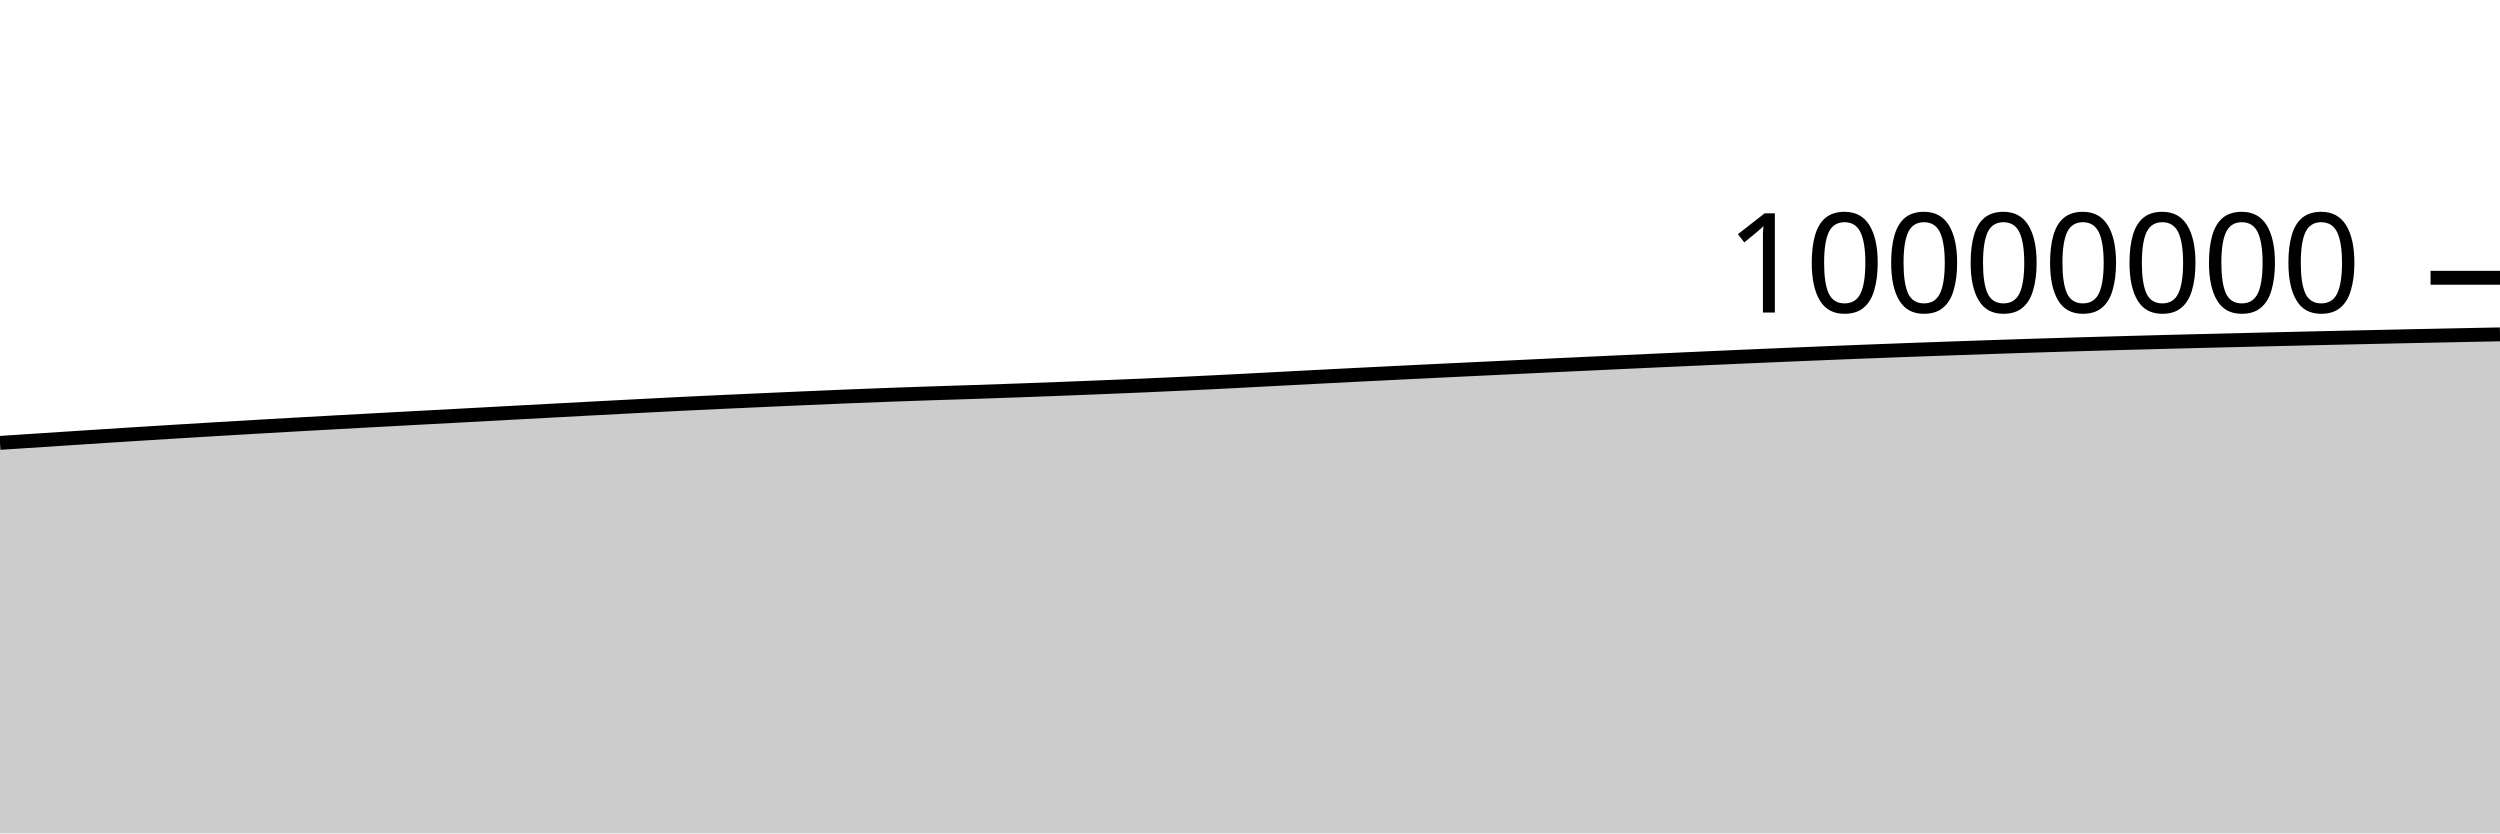
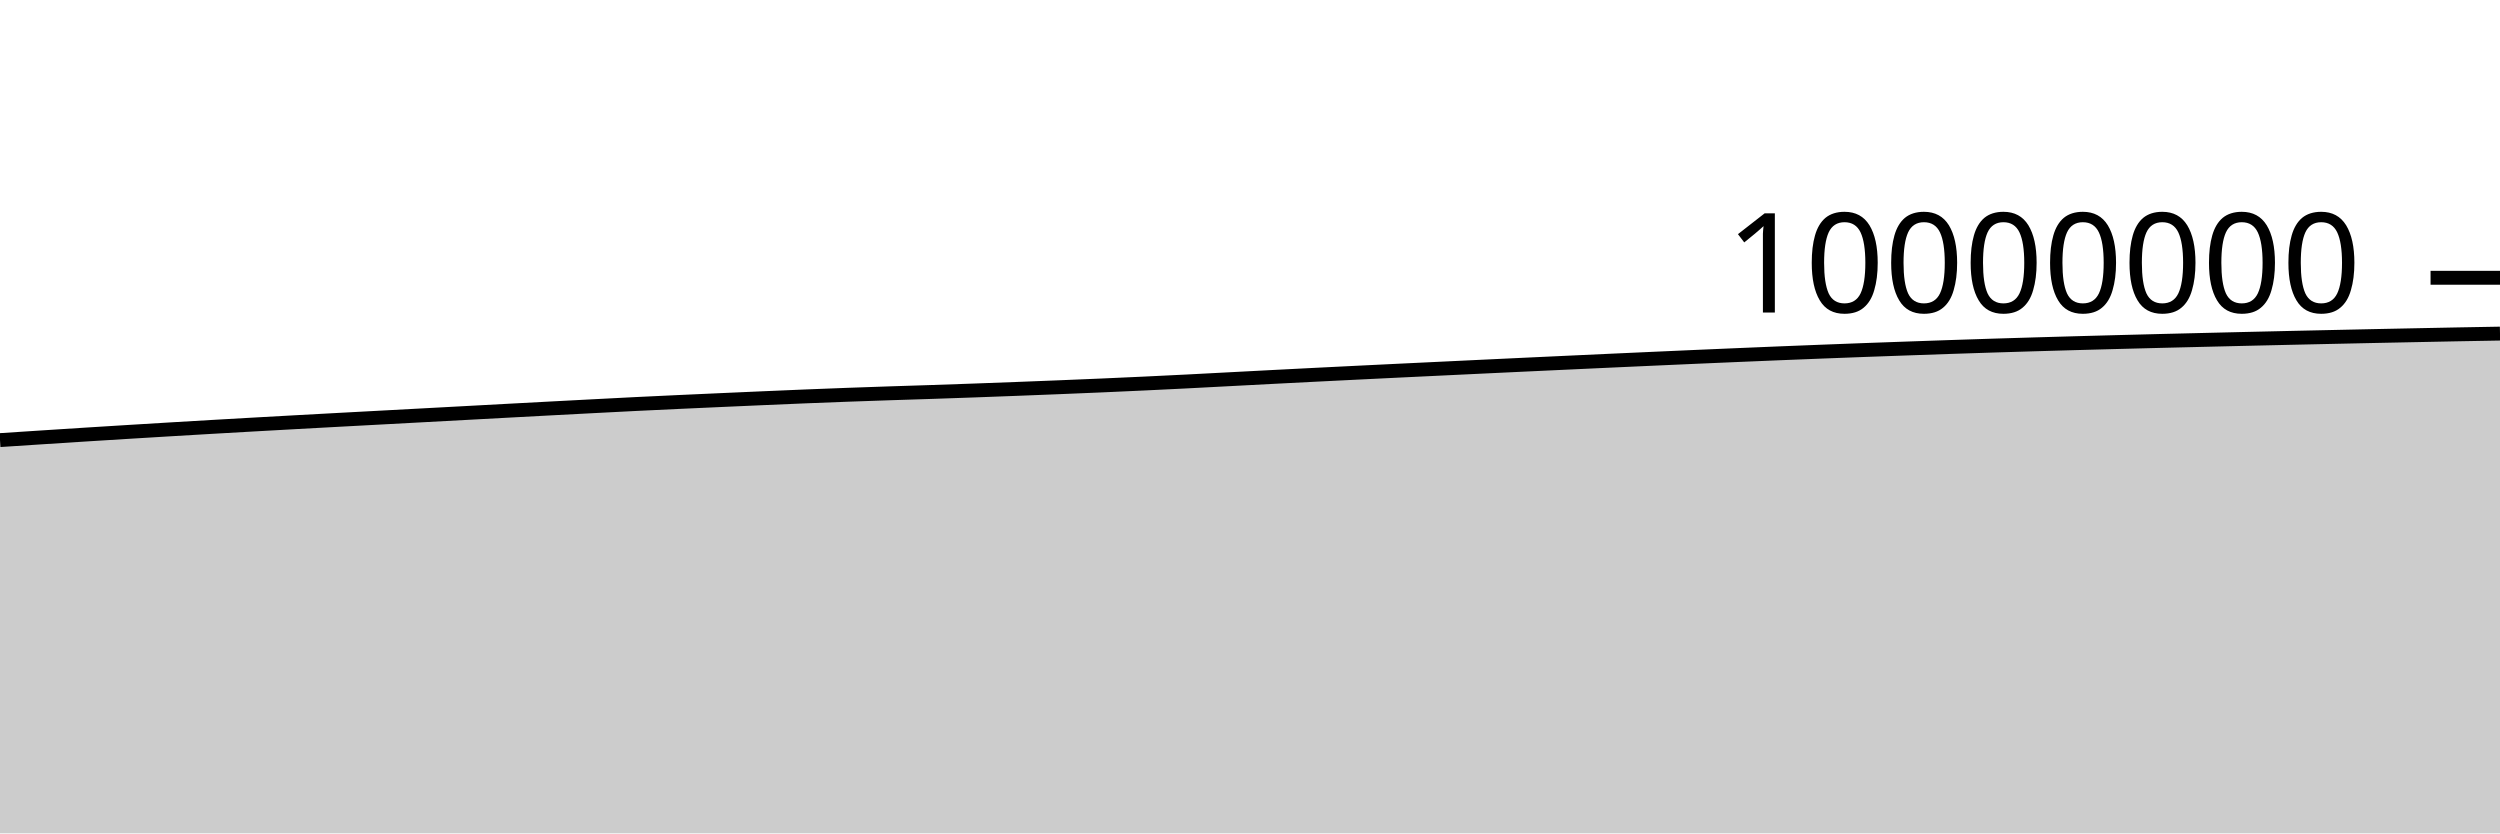
<svg xmlns="http://www.w3.org/2000/svg" viewBox="0 0 180 60">
  <g transform="translate(0,20)">
-     <path class="area" fill="rgba(0, 0, 0, 0.2)" d="M0,11.887C1.017,11.82,2.034,11.753,3.051,11.687C4.068,11.62,5.085,11.554,6.102,11.488C7.119,11.422,8.136,11.357,9.153,11.292C10.169,11.228,11.186,11.165,12.203,11.102C13.22,11.04,14.237,10.978,15.254,10.917C16.271,10.856,17.288,10.796,18.305,10.737C19.322,10.678,20.339,10.62,21.356,10.563C22.373,10.505,23.39,10.449,24.407,10.393C25.424,10.337,26.441,10.282,27.458,10.227C28.475,10.172,29.492,10.118,30.508,10.063C31.525,10.008,32.542,9.954,33.559,9.899C34.576,9.844,35.593,9.789,36.61,9.734C37.627,9.68,38.644,9.625,39.661,9.57C40.678,9.516,41.695,9.461,42.712,9.407C43.729,9.353,44.746,9.3,45.763,9.247C46.78,9.194,47.797,9.141,48.814,9.09C49.831,9.04,50.847,8.993,51.864,8.945C52.881,8.898,53.898,8.853,54.915,8.807C55.932,8.761,56.949,8.716,57.966,8.672C58.983,8.628,60,8.583,61.017,8.542C62.034,8.501,63.051,8.461,64.068,8.424C65.085,8.386,66.102,8.352,67.119,8.318C68.136,8.284,69.153,8.254,70.169,8.22C71.186,8.186,72.203,8.151,73.22,8.114C74.237,8.077,75.254,8.039,76.271,8C77.288,7.96,78.305,7.921,79.322,7.88C80.339,7.839,81.356,7.797,82.373,7.753C83.39,7.709,84.407,7.663,85.424,7.615C86.441,7.567,87.458,7.517,88.475,7.466C89.492,7.414,90.508,7.359,91.525,7.306C92.542,7.252,93.559,7.198,94.576,7.146C95.593,7.093,96.61,7.041,97.627,6.99C98.644,6.939,99.661,6.888,100.678,6.838C101.695,6.788,102.712,6.739,103.729,6.689C104.746,6.64,105.763,6.591,106.78,6.543C107.797,6.494,108.814,6.445,109.831,6.397C110.847,6.349,111.864,6.301,112.881,6.253C113.898,6.205,114.915,6.158,115.932,6.111C116.949,6.064,117.966,6.017,118.983,5.97C120,5.924,121.017,5.878,122.034,5.832C123.051,5.786,124.068,5.741,125.085,5.696C126.102,5.652,127.119,5.608,128.136,5.565C129.153,5.521,130.169,5.479,131.186,5.438C132.203,5.396,133.22,5.356,134.237,5.316C135.254,5.277,136.271,5.239,137.288,5.201C138.305,5.164,139.322,5.128,140.339,5.092C141.356,5.056,142.373,5.02,143.39,4.986C144.407,4.952,145.424,4.918,146.441,4.886C147.458,4.854,148.475,4.824,149.492,4.794C150.508,4.764,151.525,4.735,152.542,4.707C153.559,4.679,154.576,4.651,155.593,4.625C156.61,4.598,157.627,4.572,158.644,4.547C159.661,4.522,160.678,4.497,161.695,4.473C162.712,4.448,163.729,4.424,164.746,4.4C165.763,4.376,166.78,4.353,167.797,4.33C168.814,4.307,169.831,4.285,170.847,4.263C171.864,4.24,172.881,4.219,173.898,4.197C174.915,4.176,175.932,4.155,176.949,4.135C177.966,4.114,178.983,4.094,180,4.074L180,40C178.983,40,177.966,40,176.949,40C175.932,40,174.915,40,173.898,40C172.881,40,171.864,40,170.847,40C169.831,40,168.814,40,167.797,40C166.78,40,165.763,40,164.746,40C163.729,40,162.712,40,161.695,40C160.678,40,159.661,40,158.644,40C157.627,40,156.61,40,155.593,40C154.576,40,153.559,40,152.542,40C151.525,40,150.508,40,149.492,40C148.475,40,147.458,40,146.441,40C145.424,40,144.407,40,143.39,40C142.373,40,141.356,40,140.339,40C139.322,40,138.305,40,137.288,40C136.271,40,135.254,40,134.237,40C133.22,40,132.203,40,131.186,40C130.169,40,129.153,40,128.136,40C127.119,40,126.102,40,125.085,40C124.068,40,123.051,40,122.034,40C121.017,40,120,40,118.983,40C117.966,40,116.949,40,115.932,40C114.915,40,113.898,40,112.881,40C111.864,40,110.847,40,109.831,40C108.814,40,107.797,40,106.78,40C105.763,40,104.746,40,103.729,40C102.712,40,101.695,40,100.678,40C99.661,40,98.644,40,97.627,40C96.61,40,95.593,40,94.576,40C93.559,40,92.542,40,91.525,40C90.508,40,89.492,40,88.475,40C87.458,40,86.441,40,85.424,40C84.407,40,83.39,40,82.373,40C81.356,40,80.339,40,79.322,40C78.305,40,77.288,40,76.271,40C75.254,40,74.237,40,73.22,40C72.203,40,71.186,40,70.169,40C69.153,40,68.136,40,67.119,40C66.102,40,65.085,40,64.068,40C63.051,40,62.034,40,61.017,40C60,40,58.983,40,57.966,40C56.949,40,55.932,40,54.915,40C53.898,40,52.881,40,51.864,40C50.847,40,49.831,40,48.814,40C47.797,40,46.78,40,45.763,40C44.746,40,43.729,40,42.712,40C41.695,40,40.678,40,39.661,40C38.644,40,37.627,40,36.61,40C35.593,40,34.576,40,33.559,40C32.542,40,31.525,40,30.508,40C29.492,40,28.475,40,27.458,40C26.441,40,25.424,40,24.407,40C23.39,40,22.373,40,21.356,40C20.339,40,19.322,40,18.305,40C17.288,40,16.271,40,15.254,40C14.237,40,13.22,40,12.203,40C11.186,40,10.169,40,9.153,40C8.136,40,7.119,40,6.102,40C5.085,40,4.068,40,3.051,40C2.034,40,1.017,40,0,40Z" />
-     <path class="line" stroke="black" fill="none" d="M0,11.887C1.017,11.82,2.034,11.753,3.051,11.687C4.068,11.62,5.085,11.554,6.102,11.488C7.119,11.422,8.136,11.357,9.153,11.292C10.169,11.228,11.186,11.165,12.203,11.102C13.22,11.04,14.237,10.978,15.254,10.917C16.271,10.856,17.288,10.796,18.305,10.737C19.322,10.678,20.339,10.62,21.356,10.563C22.373,10.505,23.39,10.449,24.407,10.393C25.424,10.337,26.441,10.282,27.458,10.227C28.475,10.172,29.492,10.118,30.508,10.063C31.525,10.008,32.542,9.954,33.559,9.899C34.576,9.844,35.593,9.789,36.61,9.734C37.627,9.68,38.644,9.625,39.661,9.57C40.678,9.516,41.695,9.461,42.712,9.407C43.729,9.353,44.746,9.3,45.763,9.247C46.78,9.194,47.797,9.141,48.814,9.09C49.831,9.04,50.847,8.993,51.864,8.945C52.881,8.898,53.898,8.853,54.915,8.807C55.932,8.761,56.949,8.716,57.966,8.672C58.983,8.628,60,8.583,61.017,8.542C62.034,8.501,63.051,8.461,64.068,8.424C65.085,8.386,66.102,8.352,67.119,8.318C68.136,8.284,69.153,8.254,70.169,8.22C71.186,8.186,72.203,8.151,73.22,8.114C74.237,8.077,75.254,8.039,76.271,8C77.288,7.96,78.305,7.921,79.322,7.88C80.339,7.839,81.356,7.797,82.373,7.753C83.39,7.709,84.407,7.663,85.424,7.615C86.441,7.567,87.458,7.517,88.475,7.466C89.492,7.414,90.508,7.359,91.525,7.306C92.542,7.252,93.559,7.198,94.576,7.146C95.593,7.093,96.61,7.041,97.627,6.99C98.644,6.939,99.661,6.888,100.678,6.838C101.695,6.788,102.712,6.739,103.729,6.689C104.746,6.64,105.763,6.591,106.78,6.543C107.797,6.494,108.814,6.445,109.831,6.397C110.847,6.349,111.864,6.301,112.881,6.253C113.898,6.205,114.915,6.158,115.932,6.111C116.949,6.064,117.966,6.017,118.983,5.97C120,5.924,121.017,5.878,122.034,5.832C123.051,5.786,124.068,5.741,125.085,5.696C126.102,5.652,127.119,5.608,128.136,5.565C129.153,5.521,130.169,5.479,131.186,5.438C132.203,5.396,133.22,5.356,134.237,5.316C135.254,5.277,136.271,5.239,137.288,5.201C138.305,5.164,139.322,5.128,140.339,5.092C141.356,5.056,142.373,5.02,143.39,4.986C144.407,4.952,145.424,4.918,146.441,4.886C147.458,4.854,148.475,4.824,149.492,4.794C150.508,4.764,151.525,4.735,152.542,4.707C153.559,4.679,154.576,4.651,155.593,4.625C156.61,4.598,157.627,4.572,158.644,4.547C159.661,4.522,160.678,4.497,161.695,4.473C162.712,4.448,163.729,4.424,164.746,4.4C165.763,4.376,166.78,4.353,167.797,4.33C168.814,4.307,169.831,4.285,170.847,4.263C171.864,4.24,172.881,4.219,173.898,4.197C174.915,4.176,175.932,4.155,176.949,4.135C177.966,4.114,178.983,4.094,180,4.074" />
+     <path class="area" fill="rgba(0, 0, 0, 0.2)" d="M0,11.687C1.017,11.62,2.034,11.554,3.051,11.488C4.068,11.422,5.085,11.357,6.102,11.292C7.119,11.228,8.136,11.165,9.153,11.102C10.169,11.04,11.186,10.978,12.203,10.917C13.22,10.856,14.237,10.796,15.254,10.737C16.271,10.678,17.288,10.62,18.305,10.563C19.322,10.506,20.339,10.449,21.356,10.393C22.373,10.337,23.39,10.282,24.407,10.227C25.424,10.172,26.441,10.118,27.458,10.063C28.475,10.008,29.492,9.954,30.508,9.899C31.525,9.844,32.542,9.789,33.559,9.735C34.576,9.68,35.593,9.625,36.61,9.57C37.627,9.516,38.644,9.461,39.661,9.407C40.678,9.353,41.695,9.3,42.712,9.247C43.729,9.194,44.746,9.141,45.763,9.09C46.78,9.04,47.797,8.993,48.814,8.945C49.831,8.898,50.847,8.853,51.864,8.807C52.881,8.761,53.898,8.716,54.915,8.672C55.932,8.628,56.949,8.583,57.966,8.542C58.983,8.501,60,8.461,61.017,8.424C62.034,8.386,63.051,8.352,64.068,8.318C65.085,8.284,66.102,8.254,67.119,8.22C68.136,8.186,69.153,8.151,70.169,8.114C71.186,8.077,72.203,8.039,73.22,8C74.237,7.96,75.254,7.921,76.271,7.88C77.288,7.839,78.305,7.797,79.322,7.753C80.339,7.709,81.356,7.663,82.373,7.615C83.39,7.568,84.407,7.517,85.424,7.466C86.441,7.414,87.458,7.359,88.475,7.306C89.492,7.252,90.508,7.198,91.525,7.146C92.542,7.093,93.559,7.041,94.576,6.99C95.593,6.939,96.61,6.888,97.627,6.838C98.644,6.788,99.661,6.739,100.678,6.689C101.695,6.64,102.712,6.591,103.729,6.543C104.746,6.494,105.763,6.445,106.78,6.397C107.797,6.349,108.814,6.301,109.831,6.253C110.847,6.205,111.864,6.158,112.881,6.111C113.898,6.064,114.915,6.017,115.932,5.97C116.949,5.924,117.966,5.878,118.983,5.832C120,5.786,121.017,5.741,122.034,5.696C123.051,5.652,124.068,5.608,125.085,5.565C126.102,5.521,127.119,5.479,128.136,5.438C129.153,5.396,130.169,5.356,131.186,5.317C132.203,5.277,133.22,5.239,134.237,5.201C135.254,5.164,136.271,5.128,137.288,5.092C138.305,5.056,139.322,5.02,140.339,4.986C141.356,4.952,142.373,4.918,143.39,4.886C144.407,4.854,145.424,4.824,146.441,4.794C147.458,4.764,148.475,4.735,149.492,4.707C150.508,4.679,151.525,4.651,152.542,4.625C153.559,4.598,154.576,4.572,155.593,4.547C156.61,4.522,157.627,4.497,158.644,4.473C159.661,4.448,160.678,4.424,161.695,4.4C162.712,4.376,163.729,4.353,164.746,4.33C165.763,4.307,166.78,4.285,167.797,4.263C168.814,4.24,169.831,4.219,170.847,4.197C171.864,4.176,172.881,4.155,173.898,4.135C174.915,4.114,175.932,4.093,176.949,4.074C177.966,4.054,178.983,4.037,180,4.019L180,40C178.983,40,177.966,40,176.949,40C175.932,40,174.915,40,173.898,40C172.881,40,171.864,40,170.847,40C169.831,40,168.814,40,167.797,40C166.78,40,165.763,40,164.746,40C163.729,40,162.712,40,161.695,40C160.678,40,159.661,40,158.644,40C157.627,40,156.61,40,155.593,40C154.576,40,153.559,40,152.542,40C151.525,40,150.508,40,149.492,40C148.475,40,147.458,40,146.441,40C145.424,40,144.407,40,143.39,40C142.373,40,141.356,40,140.339,40C139.322,40,138.305,40,137.288,40C136.271,40,135.254,40,134.237,40C133.22,40,132.203,40,131.186,40C130.169,40,129.153,40,128.136,40C127.119,40,126.102,40,125.085,40C124.068,40,123.051,40,122.034,40C121.017,40,120,40,118.983,40C117.966,40,116.949,40,115.932,40C114.915,40,113.898,40,112.881,40C111.864,40,110.847,40,109.831,40C108.814,40,107.797,40,106.78,40C105.763,40,104.746,40,103.729,40C102.712,40,101.695,40,100.678,40C99.661,40,98.644,40,97.627,40C96.61,40,95.593,40,94.576,40C93.559,40,92.542,40,91.525,40C90.508,40,89.492,40,88.475,40C87.458,40,86.441,40,85.424,40C84.407,40,83.39,40,82.373,40C81.356,40,80.339,40,79.322,40C78.305,40,77.288,40,76.271,40C75.254,40,74.237,40,73.22,40C72.203,40,71.186,40,70.169,40C69.153,40,68.136,40,67.119,40C66.102,40,65.085,40,64.068,40C63.051,40,62.034,40,61.017,40C60,40,58.983,40,57.966,40C56.949,40,55.932,40,54.915,40C53.898,40,52.881,40,51.864,40C50.847,40,49.831,40,48.814,40C47.797,40,46.78,40,45.763,40C44.746,40,43.729,40,42.712,40C41.695,40,40.678,40,39.661,40C38.644,40,37.627,40,36.61,40C35.593,40,34.576,40,33.559,40C32.542,40,31.525,40,30.508,40C29.492,40,28.475,40,27.458,40C26.441,40,25.424,40,24.407,40C23.39,40,22.373,40,21.356,40C20.339,40,19.322,40,18.305,40C17.288,40,16.271,40,15.254,40C14.237,40,13.22,40,12.203,40C11.186,40,10.169,40,9.153,40C8.136,40,7.119,40,6.102,40C5.085,40,4.068,40,3.051,40C2.034,40,1.017,40,0,40Z" />
+     <path class="line" stroke="black" fill="none" d="M0,11.687C1.017,11.62,2.034,11.554,3.051,11.488C4.068,11.422,5.085,11.357,6.102,11.292C7.119,11.228,8.136,11.165,9.153,11.102C10.169,11.04,11.186,10.978,12.203,10.917C13.22,10.856,14.237,10.796,15.254,10.737C16.271,10.678,17.288,10.62,18.305,10.563C19.322,10.506,20.339,10.449,21.356,10.393C22.373,10.337,23.39,10.282,24.407,10.227C25.424,10.172,26.441,10.118,27.458,10.063C28.475,10.008,29.492,9.954,30.508,9.899C31.525,9.844,32.542,9.789,33.559,9.735C34.576,9.68,35.593,9.625,36.61,9.57C37.627,9.516,38.644,9.461,39.661,9.407C40.678,9.353,41.695,9.3,42.712,9.247C43.729,9.194,44.746,9.141,45.763,9.09C46.78,9.04,47.797,8.993,48.814,8.945C49.831,8.898,50.847,8.853,51.864,8.807C52.881,8.761,53.898,8.716,54.915,8.672C55.932,8.628,56.949,8.583,57.966,8.542C58.983,8.501,60,8.461,61.017,8.424C62.034,8.386,63.051,8.352,64.068,8.318C65.085,8.284,66.102,8.254,67.119,8.22C68.136,8.186,69.153,8.151,70.169,8.114C71.186,8.077,72.203,8.039,73.22,8C74.237,7.96,75.254,7.921,76.271,7.88C77.288,7.839,78.305,7.797,79.322,7.753C80.339,7.709,81.356,7.663,82.373,7.615C83.39,7.568,84.407,7.517,85.424,7.466C86.441,7.414,87.458,7.359,88.475,7.306C89.492,7.252,90.508,7.198,91.525,7.146C92.542,7.093,93.559,7.041,94.576,6.99C95.593,6.939,96.61,6.888,97.627,6.838C98.644,6.788,99.661,6.739,100.678,6.689C101.695,6.64,102.712,6.591,103.729,6.543C104.746,6.494,105.763,6.445,106.78,6.397C107.797,6.349,108.814,6.301,109.831,6.253C110.847,6.205,111.864,6.158,112.881,6.111C113.898,6.064,114.915,6.017,115.932,5.97C116.949,5.924,117.966,5.878,118.983,5.832C120,5.786,121.017,5.741,122.034,5.696C123.051,5.652,124.068,5.608,125.085,5.565C126.102,5.521,127.119,5.479,128.136,5.438C129.153,5.396,130.169,5.356,131.186,5.317C132.203,5.277,133.22,5.239,134.237,5.201C135.254,5.164,136.271,5.128,137.288,5.092C138.305,5.056,139.322,5.02,140.339,4.986C141.356,4.952,142.373,4.918,143.39,4.886C144.407,4.854,145.424,4.824,146.441,4.794C147.458,4.764,148.475,4.735,149.492,4.707C150.508,4.679,151.525,4.651,152.542,4.625C153.559,4.598,154.576,4.572,155.593,4.547C156.61,4.522,157.627,4.497,158.644,4.473C159.661,4.448,160.678,4.424,161.695,4.4C162.712,4.376,163.729,4.353,164.746,4.33C165.763,4.307,166.78,4.285,167.797,4.263C168.814,4.24,169.831,4.219,170.847,4.197C171.864,4.176,172.881,4.155,173.898,4.135C174.915,4.114,175.932,4.093,176.949,4.074C177.966,4.054,178.983,4.037,180,4.019" />
    <path class="axis-ceiling" stroke-width="1" stroke="black" fill="none" d="M175,0L180,0" />
    <text class="axis-ceiling-label" font-family="sans-serif" text-anchor="end" font-size="10px" x="170" y="2.5">10000000</text>
  </g>
</svg>
